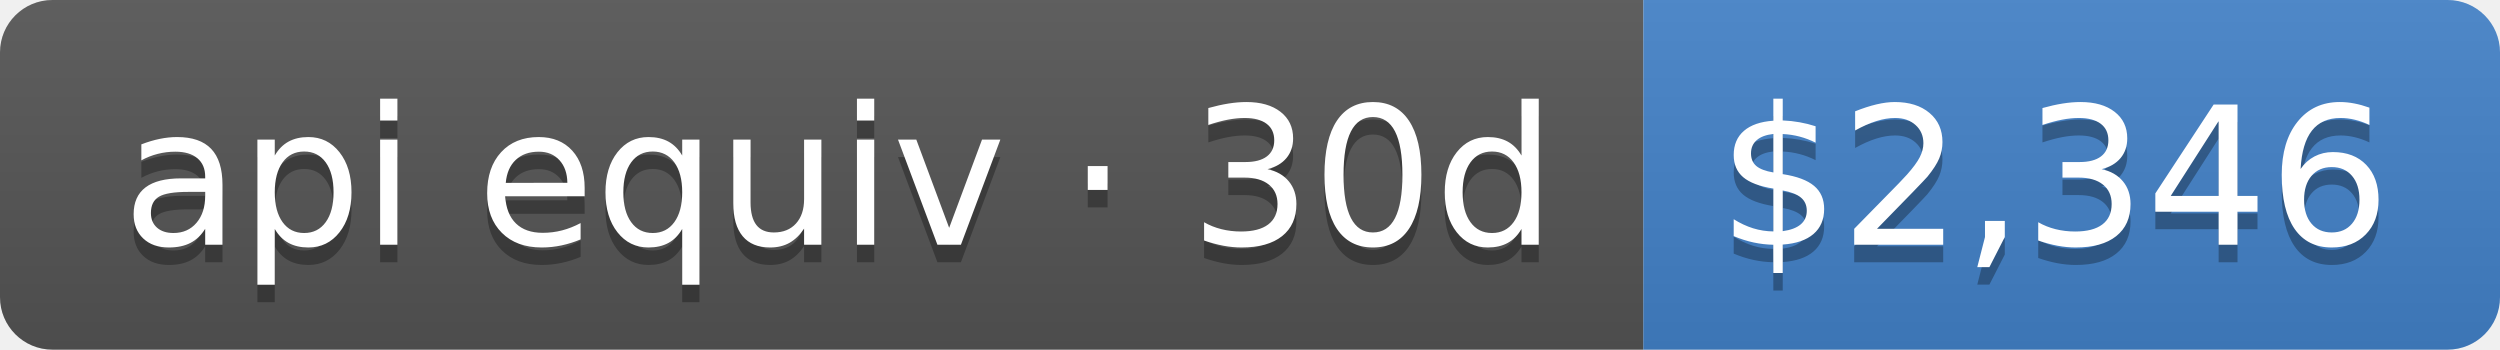
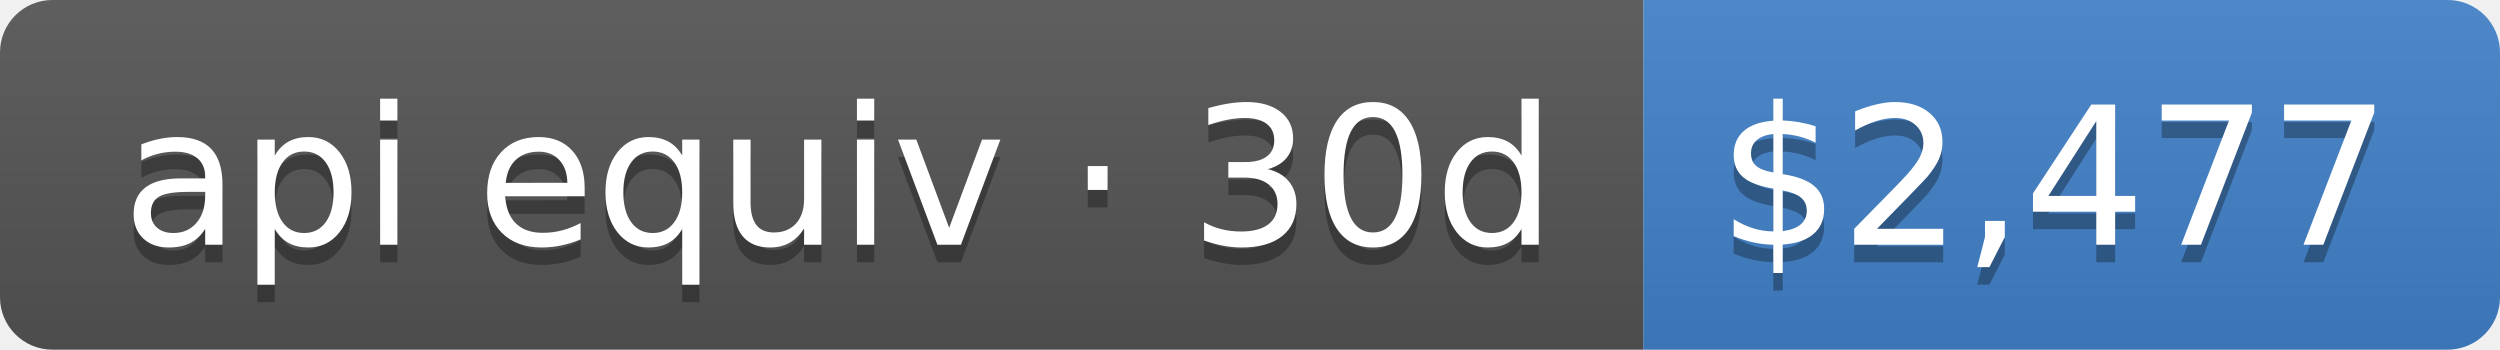
- <svg xmlns="http://www.w3.org/2000/svg" width="143" height="20" role="img" aria-label="api equiv · 30d: $2,346">
+ <svg xmlns="http://www.w3.org/2000/svg" width="143" height="20" role="img" aria-label="api equiv · 30d: $2,477">
  <linearGradient id="s" x2="0" y2="100%">
    <stop offset="0" stop-color="#bbb" stop-opacity=".1" />
    <stop offset="1" stop-opacity=".1" />
  </linearGradient>
  <clipPath id="r">
    <rect width="143" height="20" rx="3" fill="#fff" />
  </clipPath>
  <g clip-path="url(#r)">
    <rect width="94" height="20" fill="#555" />
    <rect x="94" width="49" height="20" fill="#4382c9" />
    <rect width="143" height="20" fill="url(#s)" />
  </g>
  <g fill="#fff" text-anchor="middle" font-family="Verdana,Geneva,DejaVu Sans,sans-serif" text-rendering="geometricPrecision" font-size="110">
    <text aria-hidden="true" x="480" y="150" fill="#010101" fill-opacity=".3" transform="scale(.1)" textLength="840">api equiv · 30d</text>
    <text x="480" y="140" transform="scale(.1)" fill="#fff" textLength="840">api equiv · 30d</text>
-     <text aria-hidden="true" x="1175" y="150" fill="#010101" fill-opacity=".3" transform="scale(.1)" textLength="390">$2,346</text>
-     <text x="1175" y="140" transform="scale(.1)" fill="#fff" textLength="390">$2,346</text>
+     <text aria-hidden="true" x="1175" y="150" fill="#010101" fill-opacity=".3" transform="scale(.1)" textLength="390">$2,477</text>
+     <text x="1175" y="140" transform="scale(.1)" fill="#fff" textLength="390">$2,477</text>
  </g>
</svg>
